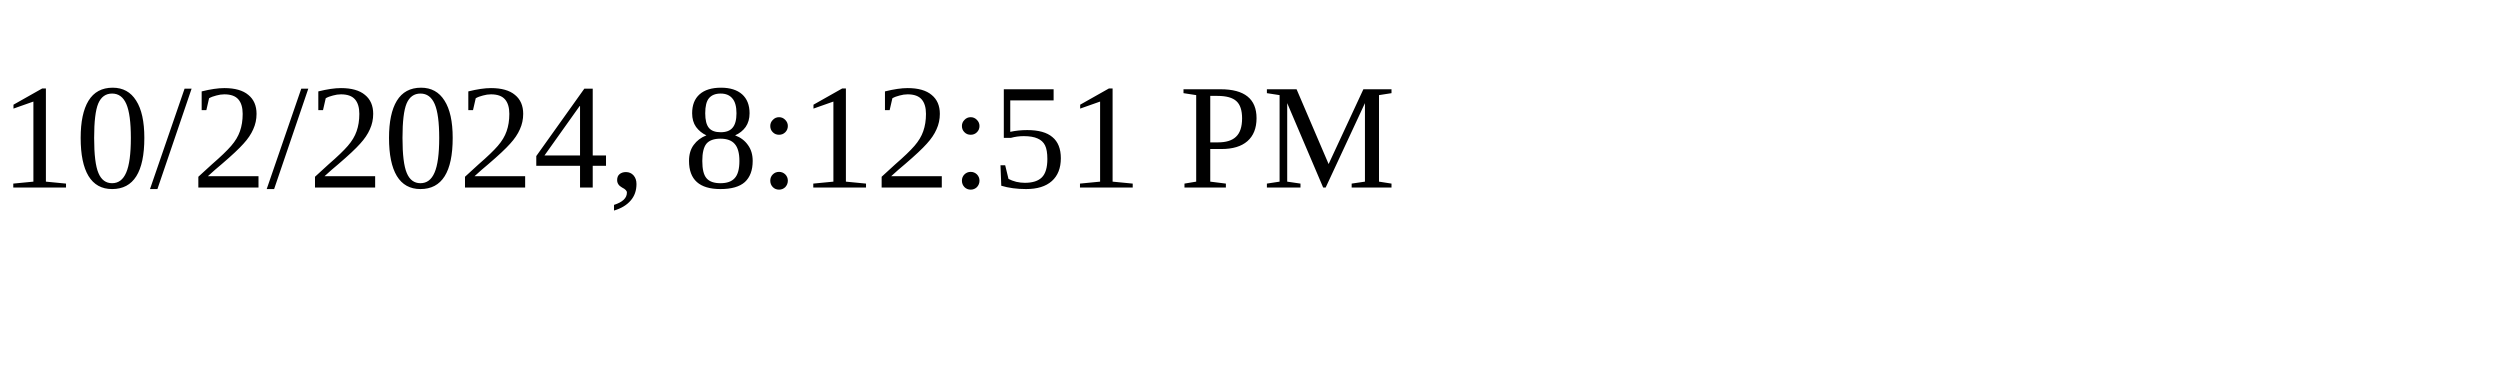
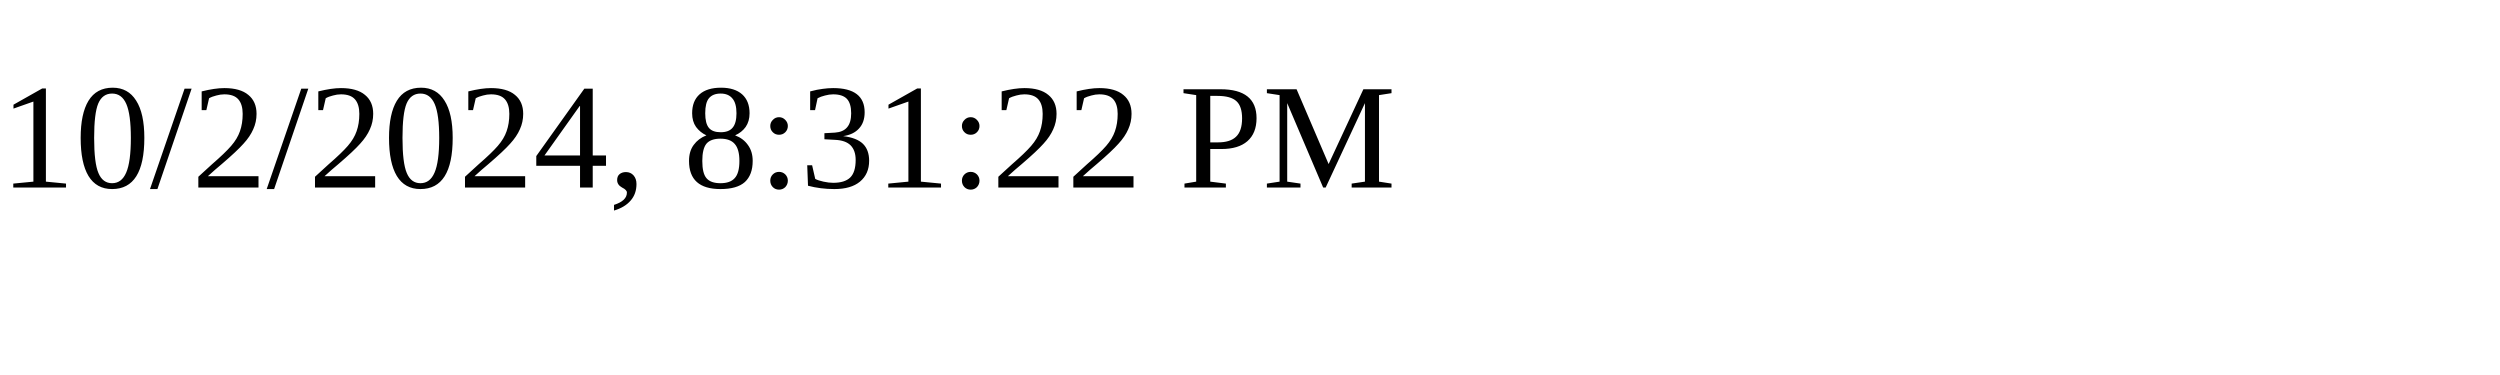
<svg xmlns="http://www.w3.org/2000/svg" height="30" width="200">
-   <text x="0" y="15">10/2/2024, 8:12:51 PM</text>
+   <text x="0" y="15">10/2/2024, 8:31:22 PM</text>
</svg>
